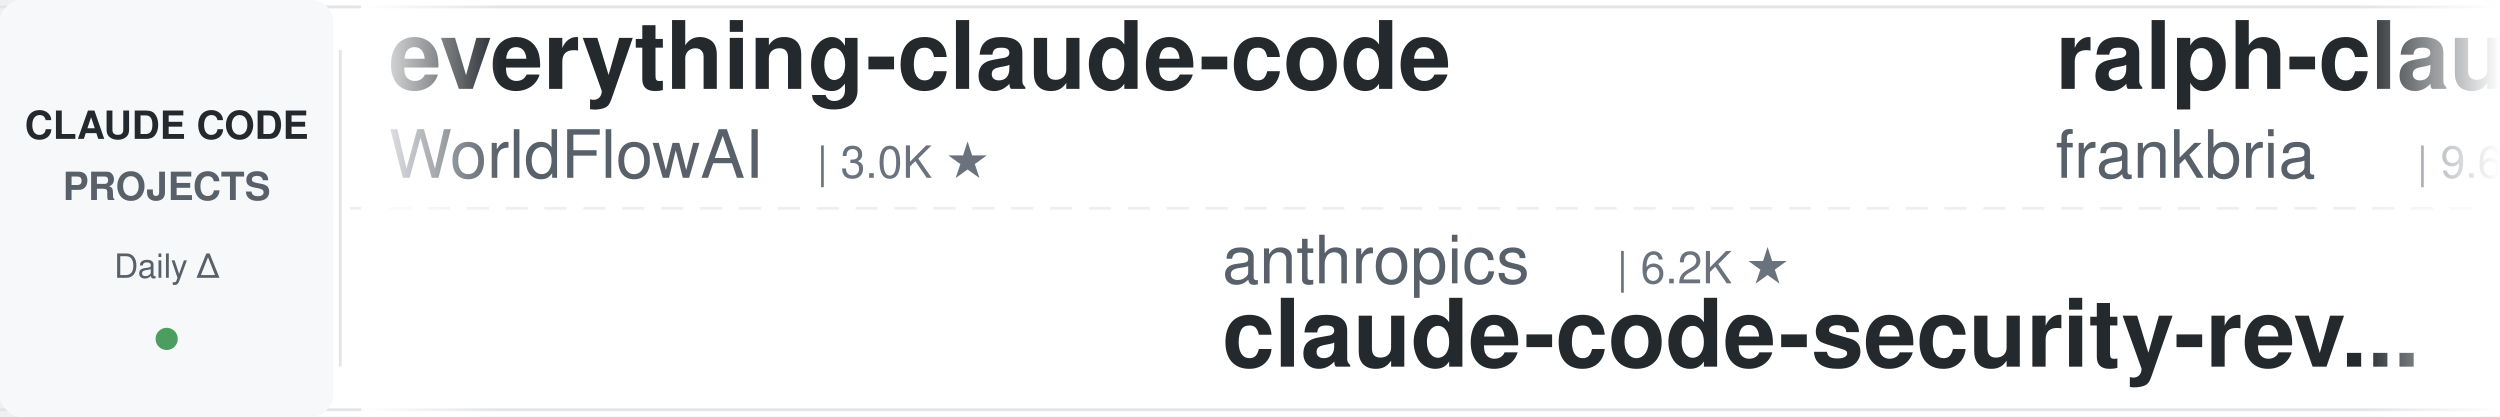
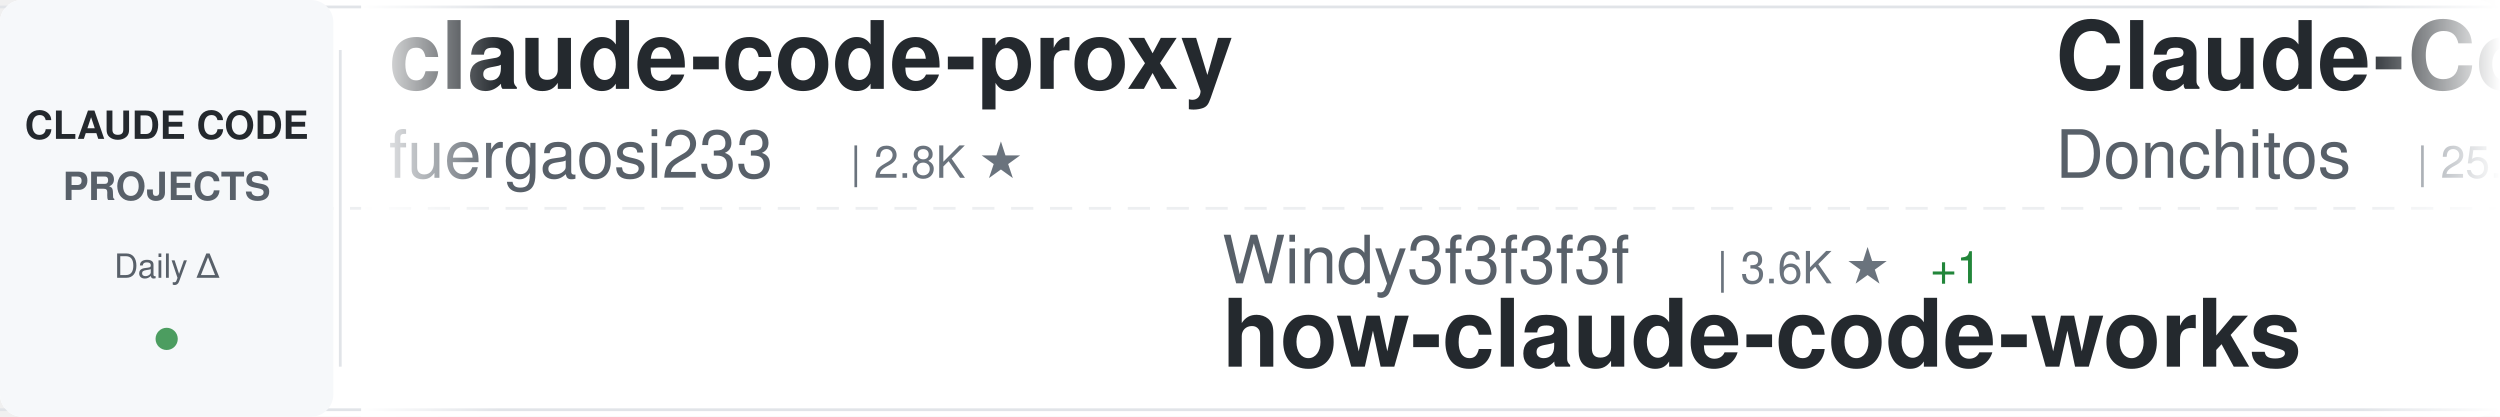
<svg xmlns="http://www.w3.org/2000/svg" width="900" height="150">
  <defs>
    <linearGradient id="awesomeLeftFade" x1="0%" y1="0%" x2="100%" y2="0%">
      <stop offset="0%" style="stop-color:#ffffff;stop-opacity:1" />
      <stop offset="100%" style="stop-color:#ffffff;stop-opacity:0" />
    </linearGradient>
    <linearGradient id="awesomeRightFade" x1="0%" y1="0%" x2="100%" y2="0%">
      <stop offset="0%" style="stop-color:#ffffff;stop-opacity:0" />
      <stop offset="100%" style="stop-color:#ffffff;stop-opacity:1" />
    </linearGradient>
  </defs>
  <rect width="900" height="150" fill="#ffffff" rx="8" />
  <rect x="0" y="2" width="900" height="1" fill="#e1e4e8" />
  <rect x="0" y="147" width="900" height="1" fill="#e1e4e8" />
  <line x1="0" y1="75" x2="900" y2="75" stroke="#e1e4e8" stroke-width="1" stroke-dasharray="8 6" opacity="0.6" />
  <rect x="0" y="0" width="120" height="150" fill="#f6f8fa" rx="8" />
  <text x="60" y="50" font-family="-apple-system, BlinkMacSystemFont, 'Segoe UI', Helvetica, Arial, sans-serif" font-size="14" font-weight="600" fill="#24292e" text-anchor="middle">CLAUDE CODE</text>
  <text x="60" y="72" font-family="-apple-system, BlinkMacSystemFont, 'Segoe UI', Helvetica, Arial, sans-serif" font-size="14" font-weight="600" fill="#586069" text-anchor="middle">PROJECTS</text>
  <text x="60" y="100" font-family="-apple-system, BlinkMacSystemFont, 'Segoe UI', Helvetica, Arial, sans-serif" font-size="12" font-weight="500" fill="#586069" text-anchor="middle">Daily Δ</text>
  <circle cx="60" cy="122" r="4" fill="#22863a" opacity="0.8" />
  <rect x="122" y="18" width="1" height="114" fill="#e1e4e8" />
  <clipPath id="awesomeTickerClip">
    <rect x="130" y="0" width="770" height="150" />
  </clipPath>
  <g clip-path="url(#awesomeTickerClip)">
    <g id="awesomeTickerItems">
      <animateTransform attributeName="transform" attributeType="XML" type="translate" from="0 0" to="-3000 0" dur="54s" repeatCount="indefinite" />
      <g transform="translate(0, 0)">
-         <text x="140" y="32" font-family="-apple-system, BlinkMacSystemFont, 'Segoe UI', Helvetica, Arial, sans-serif" font-size="34" font-weight="600" fill="#24292e">everything-claude-code</text>
-         <text x="140" y="64" font-family="-apple-system, BlinkMacSystemFont, 'Segoe UI', Helvetica, Arial, sans-serif" font-size="24" font-weight="400" fill="#586069">WorldFlowAI</text>
-         <text x="294" y="64" font-family="-apple-system, BlinkMacSystemFont, 'Segoe UI', Helvetica, Arial, sans-serif" font-size="16" font-weight="500" fill="#6a737d">| 3.0K ★</text>
+         <text x="140" y="32" font-family="-apple-system, BlinkMacSystemFont, 'Segoe UI', Helvetica, Arial, sans-serif" font-size="34" font-weight="600" fill="#24292e">claude-code-proxy</text>
+         <text x="140" y="64" font-family="-apple-system, BlinkMacSystemFont, 'Segoe UI', Helvetica, Arial, sans-serif" font-size="24" font-weight="400" fill="#586069">fuergaosi233</text>
+         <text x="306" y="64" font-family="-apple-system, BlinkMacSystemFont, 'Segoe UI', Helvetica, Arial, sans-serif" font-size="16" font-weight="500" fill="#6a737d">| 2.8K ★</text>
      </g>
      <g transform="translate(300, 0)">
-         <text x="140" y="102" font-family="-apple-system, BlinkMacSystemFont, 'Segoe UI', Helvetica, Arial, sans-serif" font-size="24" font-weight="400" fill="#586069">anthropics</text>
-         <text x="282" y="102" font-family="-apple-system, BlinkMacSystemFont, 'Segoe UI', Helvetica, Arial, sans-serif" font-size="16" font-weight="500" fill="#6a737d">| 6.2K ★</text>
-         <text x="140" y="132" font-family="-apple-system, BlinkMacSystemFont, 'Segoe UI', Helvetica, Arial, sans-serif" font-size="34" font-weight="600" fill="#24292e">claude-code-security-rev...</text>
+         <text x="140" y="102" font-family="-apple-system, BlinkMacSystemFont, 'Segoe UI', Helvetica, Arial, sans-serif" font-size="24" font-weight="400" fill="#586069">Windy3f3f3f3f</text>
+         <text x="318" y="102" font-family="-apple-system, BlinkMacSystemFont, 'Segoe UI', Helvetica, Arial, sans-serif" font-size="16" font-weight="500" fill="#6a737d">| 3.6K ★</text>
+         <text x="395" y="102" font-family="-apple-system, BlinkMacSystemFont, 'Segoe UI', Helvetica, Arial, sans-serif" font-size="16" font-weight="500" fill="#22863a"> +1</text>
+         <text x="140" y="132" font-family="-apple-system, BlinkMacSystemFont, 'Segoe UI', Helvetica, Arial, sans-serif" font-size="34" font-weight="600" fill="#24292e">how-claude-code-works</text>
      </g>
      <g transform="translate(600, 0)">
-         <text x="140" y="32" font-family="-apple-system, BlinkMacSystemFont, 'Segoe UI', Helvetica, Arial, sans-serif" font-size="34" font-weight="600" fill="#24292e">ralph-claude-code</text>
-         <text x="140" y="64" font-family="-apple-system, BlinkMacSystemFont, 'Segoe UI', Helvetica, Arial, sans-serif" font-size="24" font-weight="400" fill="#586069">frankbria</text>
-         <text x="270" y="64" font-family="-apple-system, BlinkMacSystemFont, 'Segoe UI', Helvetica, Arial, sans-serif" font-size="16" font-weight="500" fill="#6a737d">| 9.6K ★</text>
+         <text x="140" y="32" font-family="-apple-system, BlinkMacSystemFont, 'Segoe UI', Helvetica, Arial, sans-serif" font-size="34" font-weight="600" fill="#24292e">Claude-Code-Game-Studios</text>
+         <text x="140" y="64" font-family="-apple-system, BlinkMacSystemFont, 'Segoe UI', Helvetica, Arial, sans-serif" font-size="24" font-weight="400" fill="#586069">Donchitos</text>
+         <text x="270" y="64" font-family="-apple-system, BlinkMacSystemFont, 'Segoe UI', Helvetica, Arial, sans-serif" font-size="16" font-weight="500" fill="#6a737d">| 25.1K ★</text>
+         <text x="356" y="64" font-family="-apple-system, BlinkMacSystemFont, 'Segoe UI', Helvetica, Arial, sans-serif" font-size="16" font-weight="500" fill="#22863a"> +4</text>
      </g>
      <g transform="translate(900, 0)">
-         <text x="140" y="102" font-family="-apple-system, BlinkMacSystemFont, 'Segoe UI', Helvetica, Arial, sans-serif" font-size="24" font-weight="400" fill="#586069">LING71671</text>
-         <text x="270" y="102" font-family="-apple-system, BlinkMacSystemFont, 'Segoe UI', Helvetica, Arial, sans-serif" font-size="16" font-weight="500" fill="#6a737d">| 950 ★</text>
-         <text x="140" y="132" font-family="-apple-system, BlinkMacSystemFont, 'Segoe UI', Helvetica, Arial, sans-serif" font-size="34" font-weight="600" fill="#24292e">Open-ClaudeCode</text>
+         <text x="140" y="102" font-family="-apple-system, BlinkMacSystemFont, 'Segoe UI', Helvetica, Arial, sans-serif" font-size="24" font-weight="400" fill="#586069">1rgs</text>
+         <text x="210" y="102" font-family="-apple-system, BlinkMacSystemFont, 'Segoe UI', Helvetica, Arial, sans-serif" font-size="16" font-weight="500" fill="#6a737d">| 3.7K ★</text>
+         <text x="140" y="132" font-family="-apple-system, BlinkMacSystemFont, 'Segoe UI', Helvetica, Arial, sans-serif" font-size="34" font-weight="600" fill="#24292e">claude-code-proxy</text>
      </g>
      <g transform="translate(1200, 0)">
-         <text x="140" y="32" font-family="-apple-system, BlinkMacSystemFont, 'Segoe UI', Helvetica, Arial, sans-serif" font-size="34" font-weight="600" fill="#24292e">collection-claude-code-s...</text>
-         <text x="140" y="64" font-family="-apple-system, BlinkMacSystemFont, 'Segoe UI', Helvetica, Arial, sans-serif" font-size="24" font-weight="400" fill="#586069">chauncygu</text>
-         <text x="270" y="64" font-family="-apple-system, BlinkMacSystemFont, 'Segoe UI', Helvetica, Arial, sans-serif" font-size="16" font-weight="500" fill="#6a737d">| 2.8K ★</text>
+         <text x="140" y="32" font-family="-apple-system, BlinkMacSystemFont, 'Segoe UI', Helvetica, Arial, sans-serif" font-size="34" font-weight="600" fill="#24292e">claude-code-source-code</text>
+         <text x="140" y="64" font-family="-apple-system, BlinkMacSystemFont, 'Segoe UI', Helvetica, Arial, sans-serif" font-size="24" font-weight="400" fill="#586069">777genius</text>
+         <text x="270" y="64" font-family="-apple-system, BlinkMacSystemFont, 'Segoe UI', Helvetica, Arial, sans-serif" font-size="16" font-weight="500" fill="#6a737d">| 933 ★</text>
      </g>
      <g transform="translate(1500, 0)">
-         <text x="140" y="102" font-family="-apple-system, BlinkMacSystemFont, 'Segoe UI', Helvetica, Arial, sans-serif" font-size="24" font-weight="400" fill="#586069">FlorianBruniaux</text>
-         <text x="342" y="102" font-family="-apple-system, BlinkMacSystemFont, 'Segoe UI', Helvetica, Arial, sans-serif" font-size="16" font-weight="500" fill="#6a737d">| 6.0K ★</text>
-         <text x="419" y="102" font-family="-apple-system, BlinkMacSystemFont, 'Segoe UI', Helvetica, Arial, sans-serif" font-size="16" font-weight="500" fill="#22863a"> +1</text>
-         <text x="140" y="132" font-family="-apple-system, BlinkMacSystemFont, 'Segoe UI', Helvetica, Arial, sans-serif" font-size="34" font-weight="600" fill="#24292e">claude-code-ultimate-gui...</text>
+         <text x="140" y="102" font-family="-apple-system, BlinkMacSystemFont, 'Segoe UI', Helvetica, Arial, sans-serif" font-size="24" font-weight="400" fill="#586069">andrew-kramer-inno</text>
+         <text x="378" y="102" font-family="-apple-system, BlinkMacSystemFont, 'Segoe UI', Helvetica, Arial, sans-serif" font-size="16" font-weight="500" fill="#6a737d">| 596 ★</text>
+         <text x="140" y="132" font-family="-apple-system, BlinkMacSystemFont, 'Segoe UI', Helvetica, Arial, sans-serif" font-size="34" font-weight="600" fill="#24292e">claude-code-source-build</text>
      </g>
      <g transform="translate(1800, 0)">
-         <text x="140" y="32" font-family="-apple-system, BlinkMacSystemFont, 'Segoe UI', Helvetica, Arial, sans-serif" font-size="34" font-weight="600" fill="#24292e">claude-code-guide</text>
-         <text x="140" y="64" font-family="-apple-system, BlinkMacSystemFont, 'Segoe UI', Helvetica, Arial, sans-serif" font-size="24" font-weight="400" fill="#586069">zebbern</text>
-         <text x="246" y="64" font-family="-apple-system, BlinkMacSystemFont, 'Segoe UI', Helvetica, Arial, sans-serif" font-size="16" font-weight="500" fill="#6a737d">| 4.6K ★</text>
+         <text x="140" y="32" font-family="-apple-system, BlinkMacSystemFont, 'Segoe UI', Helvetica, Arial, sans-serif" font-size="34" font-weight="600" fill="#24292e">claude_code_src</text>
+         <text x="140" y="64" font-family="-apple-system, BlinkMacSystemFont, 'Segoe UI', Helvetica, Arial, sans-serif" font-size="24" font-weight="400" fill="#586069">ponponon</text>
+         <text x="258" y="64" font-family="-apple-system, BlinkMacSystemFont, 'Segoe UI', Helvetica, Arial, sans-serif" font-size="16" font-weight="500" fill="#6a737d">| 2.3K ★</text>
      </g>
      <g transform="translate(2100, 0)">
-         <text x="140" y="102" font-family="-apple-system, BlinkMacSystemFont, 'Segoe UI', Helvetica, Arial, sans-serif" font-size="24" font-weight="400" fill="#586069">huangserva</text>
-         <text x="282" y="102" font-family="-apple-system, BlinkMacSystemFont, 'Segoe UI', Helvetica, Arial, sans-serif" font-size="16" font-weight="500" fill="#6a737d">| 628 ★</text>
-         <text x="140" y="132" font-family="-apple-system, BlinkMacSystemFont, 'Segoe UI', Helvetica, Arial, sans-serif" font-size="34" font-weight="600" fill="#24292e">claude-code-cli</text>
+         <text x="140" y="102" font-family="-apple-system, BlinkMacSystemFont, 'Segoe UI', Helvetica, Arial, sans-serif" font-size="24" font-weight="400" fill="#586069">liuup</text>
+         <text x="222" y="102" font-family="-apple-system, BlinkMacSystemFont, 'Segoe UI', Helvetica, Arial, sans-serif" font-size="16" font-weight="500" fill="#6a737d">| 3.9K ★</text>
+         <text x="140" y="132" font-family="-apple-system, BlinkMacSystemFont, 'Segoe UI', Helvetica, Arial, sans-serif" font-size="34" font-weight="600" fill="#24292e">claude-code-analysis</text>
      </g>
      <g transform="translate(2400, 0)">
-         <text x="140" y="32" font-family="-apple-system, BlinkMacSystemFont, 'Segoe UI', Helvetica, Arial, sans-serif" font-size="34" font-weight="600" fill="#24292e">andrej-karpathy-skills</text>
-         <text x="140" y="64" font-family="-apple-system, BlinkMacSystemFont, 'Segoe UI', Helvetica, Arial, sans-serif" font-size="24" font-weight="400" fill="#586069">multica-ai</text>
-         <text x="282" y="64" font-family="-apple-system, BlinkMacSystemFont, 'Segoe UI', Helvetica, Arial, sans-serif" font-size="16" font-weight="500" fill="#6a737d">| 213.2K ★</text>
-         <text x="377" y="64" font-family="-apple-system, BlinkMacSystemFont, 'Segoe UI', Helvetica, Arial, sans-serif" font-size="16" font-weight="500" fill="#22863a"> +26</text>
+         <text x="140" y="32" font-family="-apple-system, BlinkMacSystemFont, 'Segoe UI', Helvetica, Arial, sans-serif" font-size="34" font-weight="600" fill="#24292e">ClaudeCodeAgents</text>
+         <text x="140" y="64" font-family="-apple-system, BlinkMacSystemFont, 'Segoe UI', Helvetica, Arial, sans-serif" font-size="24" font-weight="400" fill="#586069">darcyegb</text>
+         <text x="258" y="64" font-family="-apple-system, BlinkMacSystemFont, 'Segoe UI', Helvetica, Arial, sans-serif" font-size="16" font-weight="500" fill="#6a737d">| 763 ★</text>
      </g>
      <g transform="translate(2700, 0)">
-         <text x="140" y="102" font-family="-apple-system, BlinkMacSystemFont, 'Segoe UI', Helvetica, Arial, sans-serif" font-size="24" font-weight="400" fill="#586069">techjarves</text>
-         <text x="282" y="102" font-family="-apple-system, BlinkMacSystemFont, 'Segoe UI', Helvetica, Arial, sans-serif" font-size="16" font-weight="500" fill="#6a737d">| 1.5K ★</text>
-         <text x="140" y="132" font-family="-apple-system, BlinkMacSystemFont, 'Segoe UI', Helvetica, Arial, sans-serif" font-size="34" font-weight="600" fill="#24292e">ClaudeCode-Portable</text>
+         <text x="140" y="102" font-family="-apple-system, BlinkMacSystemFont, 'Segoe UI', Helvetica, Arial, sans-serif" font-size="24" font-weight="400" fill="#586069">lintsinghua</text>
+         <text x="294" y="102" font-family="-apple-system, BlinkMacSystemFont, 'Segoe UI', Helvetica, Arial, sans-serif" font-size="16" font-weight="500" fill="#6a737d">| 4.2K ★</text>
+         <text x="371" y="102" font-family="-apple-system, BlinkMacSystemFont, 'Segoe UI', Helvetica, Arial, sans-serif" font-size="16" font-weight="500" fill="#22863a"> +1</text>
+         <text x="140" y="132" font-family="-apple-system, BlinkMacSystemFont, 'Segoe UI', Helvetica, Arial, sans-serif" font-size="34" font-weight="600" fill="#24292e">claude-code-book</text>
      </g>
      <g transform="translate(3000, 0)">
-         <text x="140" y="32" font-family="-apple-system, BlinkMacSystemFont, 'Segoe UI', Helvetica, Arial, sans-serif" font-size="34" font-weight="600" fill="#24292e">everything-claude-code</text>
-         <text x="140" y="64" font-family="-apple-system, BlinkMacSystemFont, 'Segoe UI', Helvetica, Arial, sans-serif" font-size="24" font-weight="400" fill="#586069">WorldFlowAI</text>
-         <text x="294" y="64" font-family="-apple-system, BlinkMacSystemFont, 'Segoe UI', Helvetica, Arial, sans-serif" font-size="16" font-weight="500" fill="#6a737d">| 3.0K ★</text>
+         <text x="140" y="32" font-family="-apple-system, BlinkMacSystemFont, 'Segoe UI', Helvetica, Arial, sans-serif" font-size="34" font-weight="600" fill="#24292e">claude-code-proxy</text>
+         <text x="140" y="64" font-family="-apple-system, BlinkMacSystemFont, 'Segoe UI', Helvetica, Arial, sans-serif" font-size="24" font-weight="400" fill="#586069">fuergaosi233</text>
+         <text x="306" y="64" font-family="-apple-system, BlinkMacSystemFont, 'Segoe UI', Helvetica, Arial, sans-serif" font-size="16" font-weight="500" fill="#6a737d">| 2.8K ★</text>
      </g>
      <g transform="translate(3300, 0)">
-         <text x="140" y="102" font-family="-apple-system, BlinkMacSystemFont, 'Segoe UI', Helvetica, Arial, sans-serif" font-size="24" font-weight="400" fill="#586069">anthropics</text>
-         <text x="282" y="102" font-family="-apple-system, BlinkMacSystemFont, 'Segoe UI', Helvetica, Arial, sans-serif" font-size="16" font-weight="500" fill="#6a737d">| 6.2K ★</text>
-         <text x="140" y="132" font-family="-apple-system, BlinkMacSystemFont, 'Segoe UI', Helvetica, Arial, sans-serif" font-size="34" font-weight="600" fill="#24292e">claude-code-security-rev...</text>
+         <text x="140" y="102" font-family="-apple-system, BlinkMacSystemFont, 'Segoe UI', Helvetica, Arial, sans-serif" font-size="24" font-weight="400" fill="#586069">Windy3f3f3f3f</text>
+         <text x="318" y="102" font-family="-apple-system, BlinkMacSystemFont, 'Segoe UI', Helvetica, Arial, sans-serif" font-size="16" font-weight="500" fill="#6a737d">| 3.6K ★</text>
+         <text x="395" y="102" font-family="-apple-system, BlinkMacSystemFont, 'Segoe UI', Helvetica, Arial, sans-serif" font-size="16" font-weight="500" fill="#22863a"> +1</text>
+         <text x="140" y="132" font-family="-apple-system, BlinkMacSystemFont, 'Segoe UI', Helvetica, Arial, sans-serif" font-size="34" font-weight="600" fill="#24292e">how-claude-code-works</text>
      </g>
      <g transform="translate(3600, 0)">
-         <text x="140" y="32" font-family="-apple-system, BlinkMacSystemFont, 'Segoe UI', Helvetica, Arial, sans-serif" font-size="34" font-weight="600" fill="#24292e">ralph-claude-code</text>
-         <text x="140" y="64" font-family="-apple-system, BlinkMacSystemFont, 'Segoe UI', Helvetica, Arial, sans-serif" font-size="24" font-weight="400" fill="#586069">frankbria</text>
-         <text x="270" y="64" font-family="-apple-system, BlinkMacSystemFont, 'Segoe UI', Helvetica, Arial, sans-serif" font-size="16" font-weight="500" fill="#6a737d">| 9.6K ★</text>
+         <text x="140" y="32" font-family="-apple-system, BlinkMacSystemFont, 'Segoe UI', Helvetica, Arial, sans-serif" font-size="34" font-weight="600" fill="#24292e">Claude-Code-Game-Studios</text>
+         <text x="140" y="64" font-family="-apple-system, BlinkMacSystemFont, 'Segoe UI', Helvetica, Arial, sans-serif" font-size="24" font-weight="400" fill="#586069">Donchitos</text>
+         <text x="270" y="64" font-family="-apple-system, BlinkMacSystemFont, 'Segoe UI', Helvetica, Arial, sans-serif" font-size="16" font-weight="500" fill="#6a737d">| 25.1K ★</text>
+         <text x="356" y="64" font-family="-apple-system, BlinkMacSystemFont, 'Segoe UI', Helvetica, Arial, sans-serif" font-size="16" font-weight="500" fill="#22863a"> +4</text>
      </g>
      <g transform="translate(3900, 0)">
-         <text x="140" y="102" font-family="-apple-system, BlinkMacSystemFont, 'Segoe UI', Helvetica, Arial, sans-serif" font-size="24" font-weight="400" fill="#586069">LING71671</text>
-         <text x="270" y="102" font-family="-apple-system, BlinkMacSystemFont, 'Segoe UI', Helvetica, Arial, sans-serif" font-size="16" font-weight="500" fill="#6a737d">| 950 ★</text>
-         <text x="140" y="132" font-family="-apple-system, BlinkMacSystemFont, 'Segoe UI', Helvetica, Arial, sans-serif" font-size="34" font-weight="600" fill="#24292e">Open-ClaudeCode</text>
+         <text x="140" y="102" font-family="-apple-system, BlinkMacSystemFont, 'Segoe UI', Helvetica, Arial, sans-serif" font-size="24" font-weight="400" fill="#586069">1rgs</text>
+         <text x="210" y="102" font-family="-apple-system, BlinkMacSystemFont, 'Segoe UI', Helvetica, Arial, sans-serif" font-size="16" font-weight="500" fill="#6a737d">| 3.7K ★</text>
+         <text x="140" y="132" font-family="-apple-system, BlinkMacSystemFont, 'Segoe UI', Helvetica, Arial, sans-serif" font-size="34" font-weight="600" fill="#24292e">claude-code-proxy</text>
      </g>
    </g>
  </g>
  <rect x="130" y="0" width="50" height="150" fill="url(#awesomeLeftFade)" />
  <rect x="850" y="0" width="50" height="150" fill="url(#awesomeRightFade)" />
</svg>
